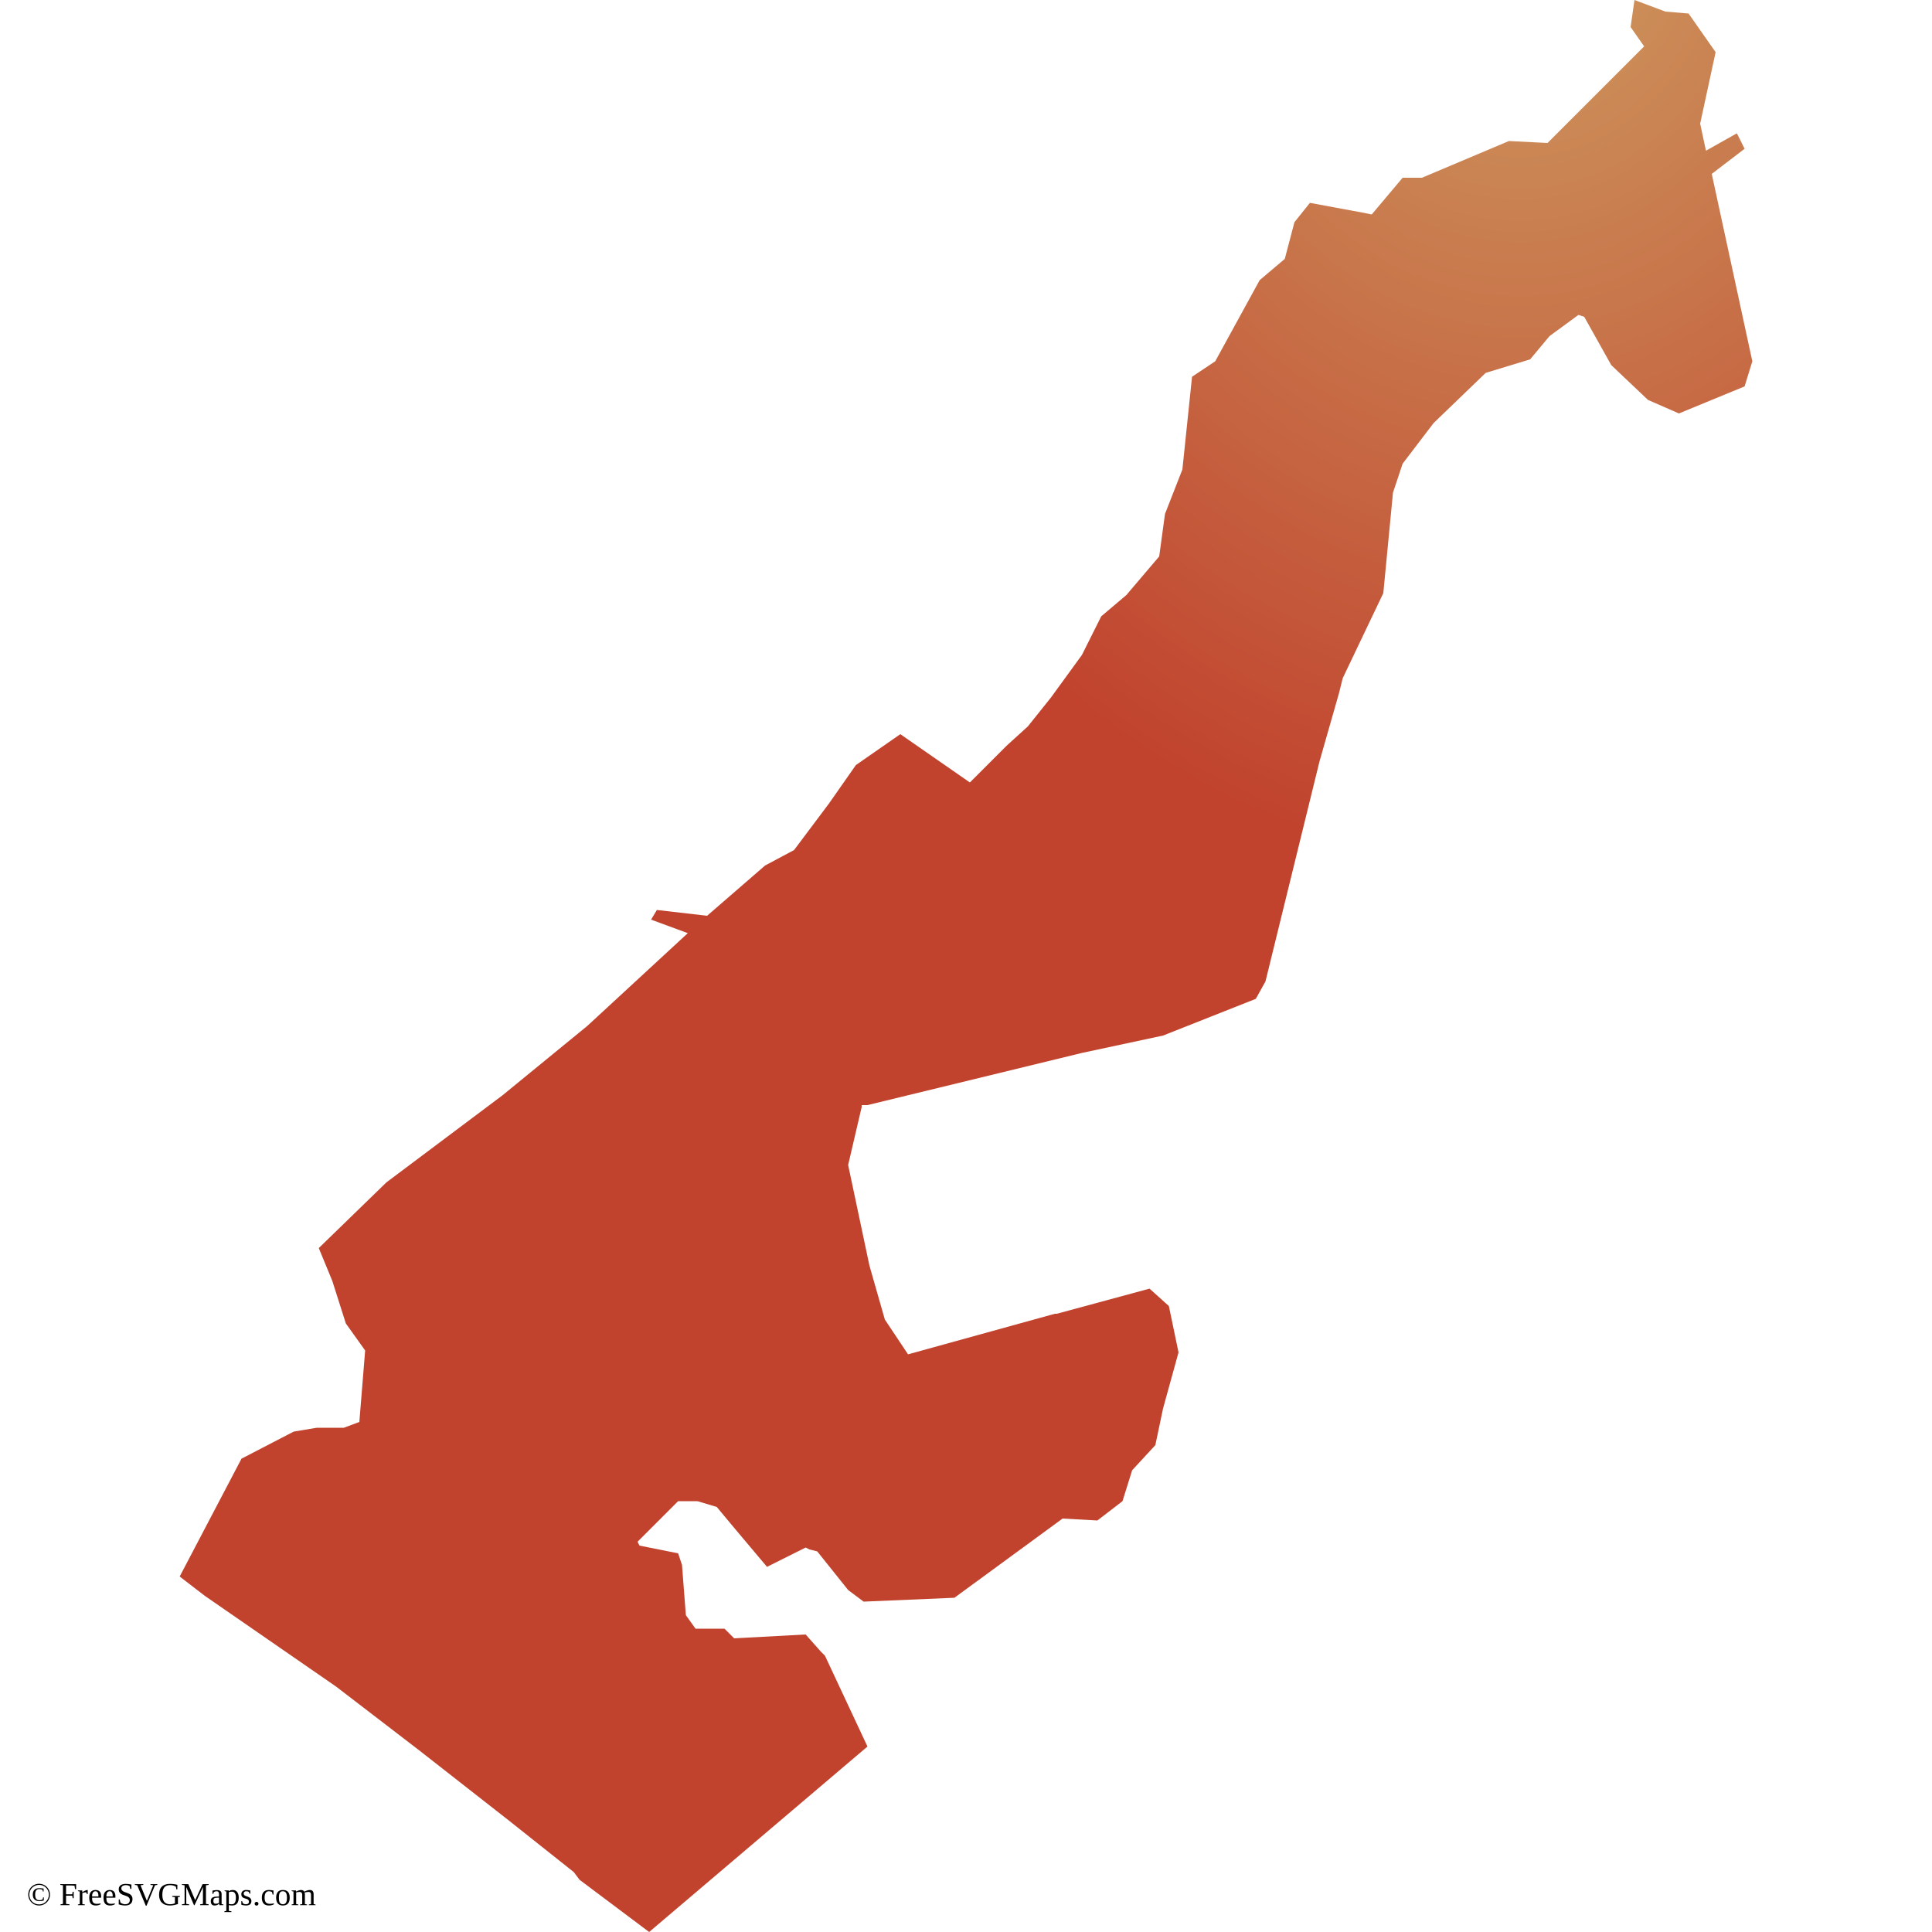
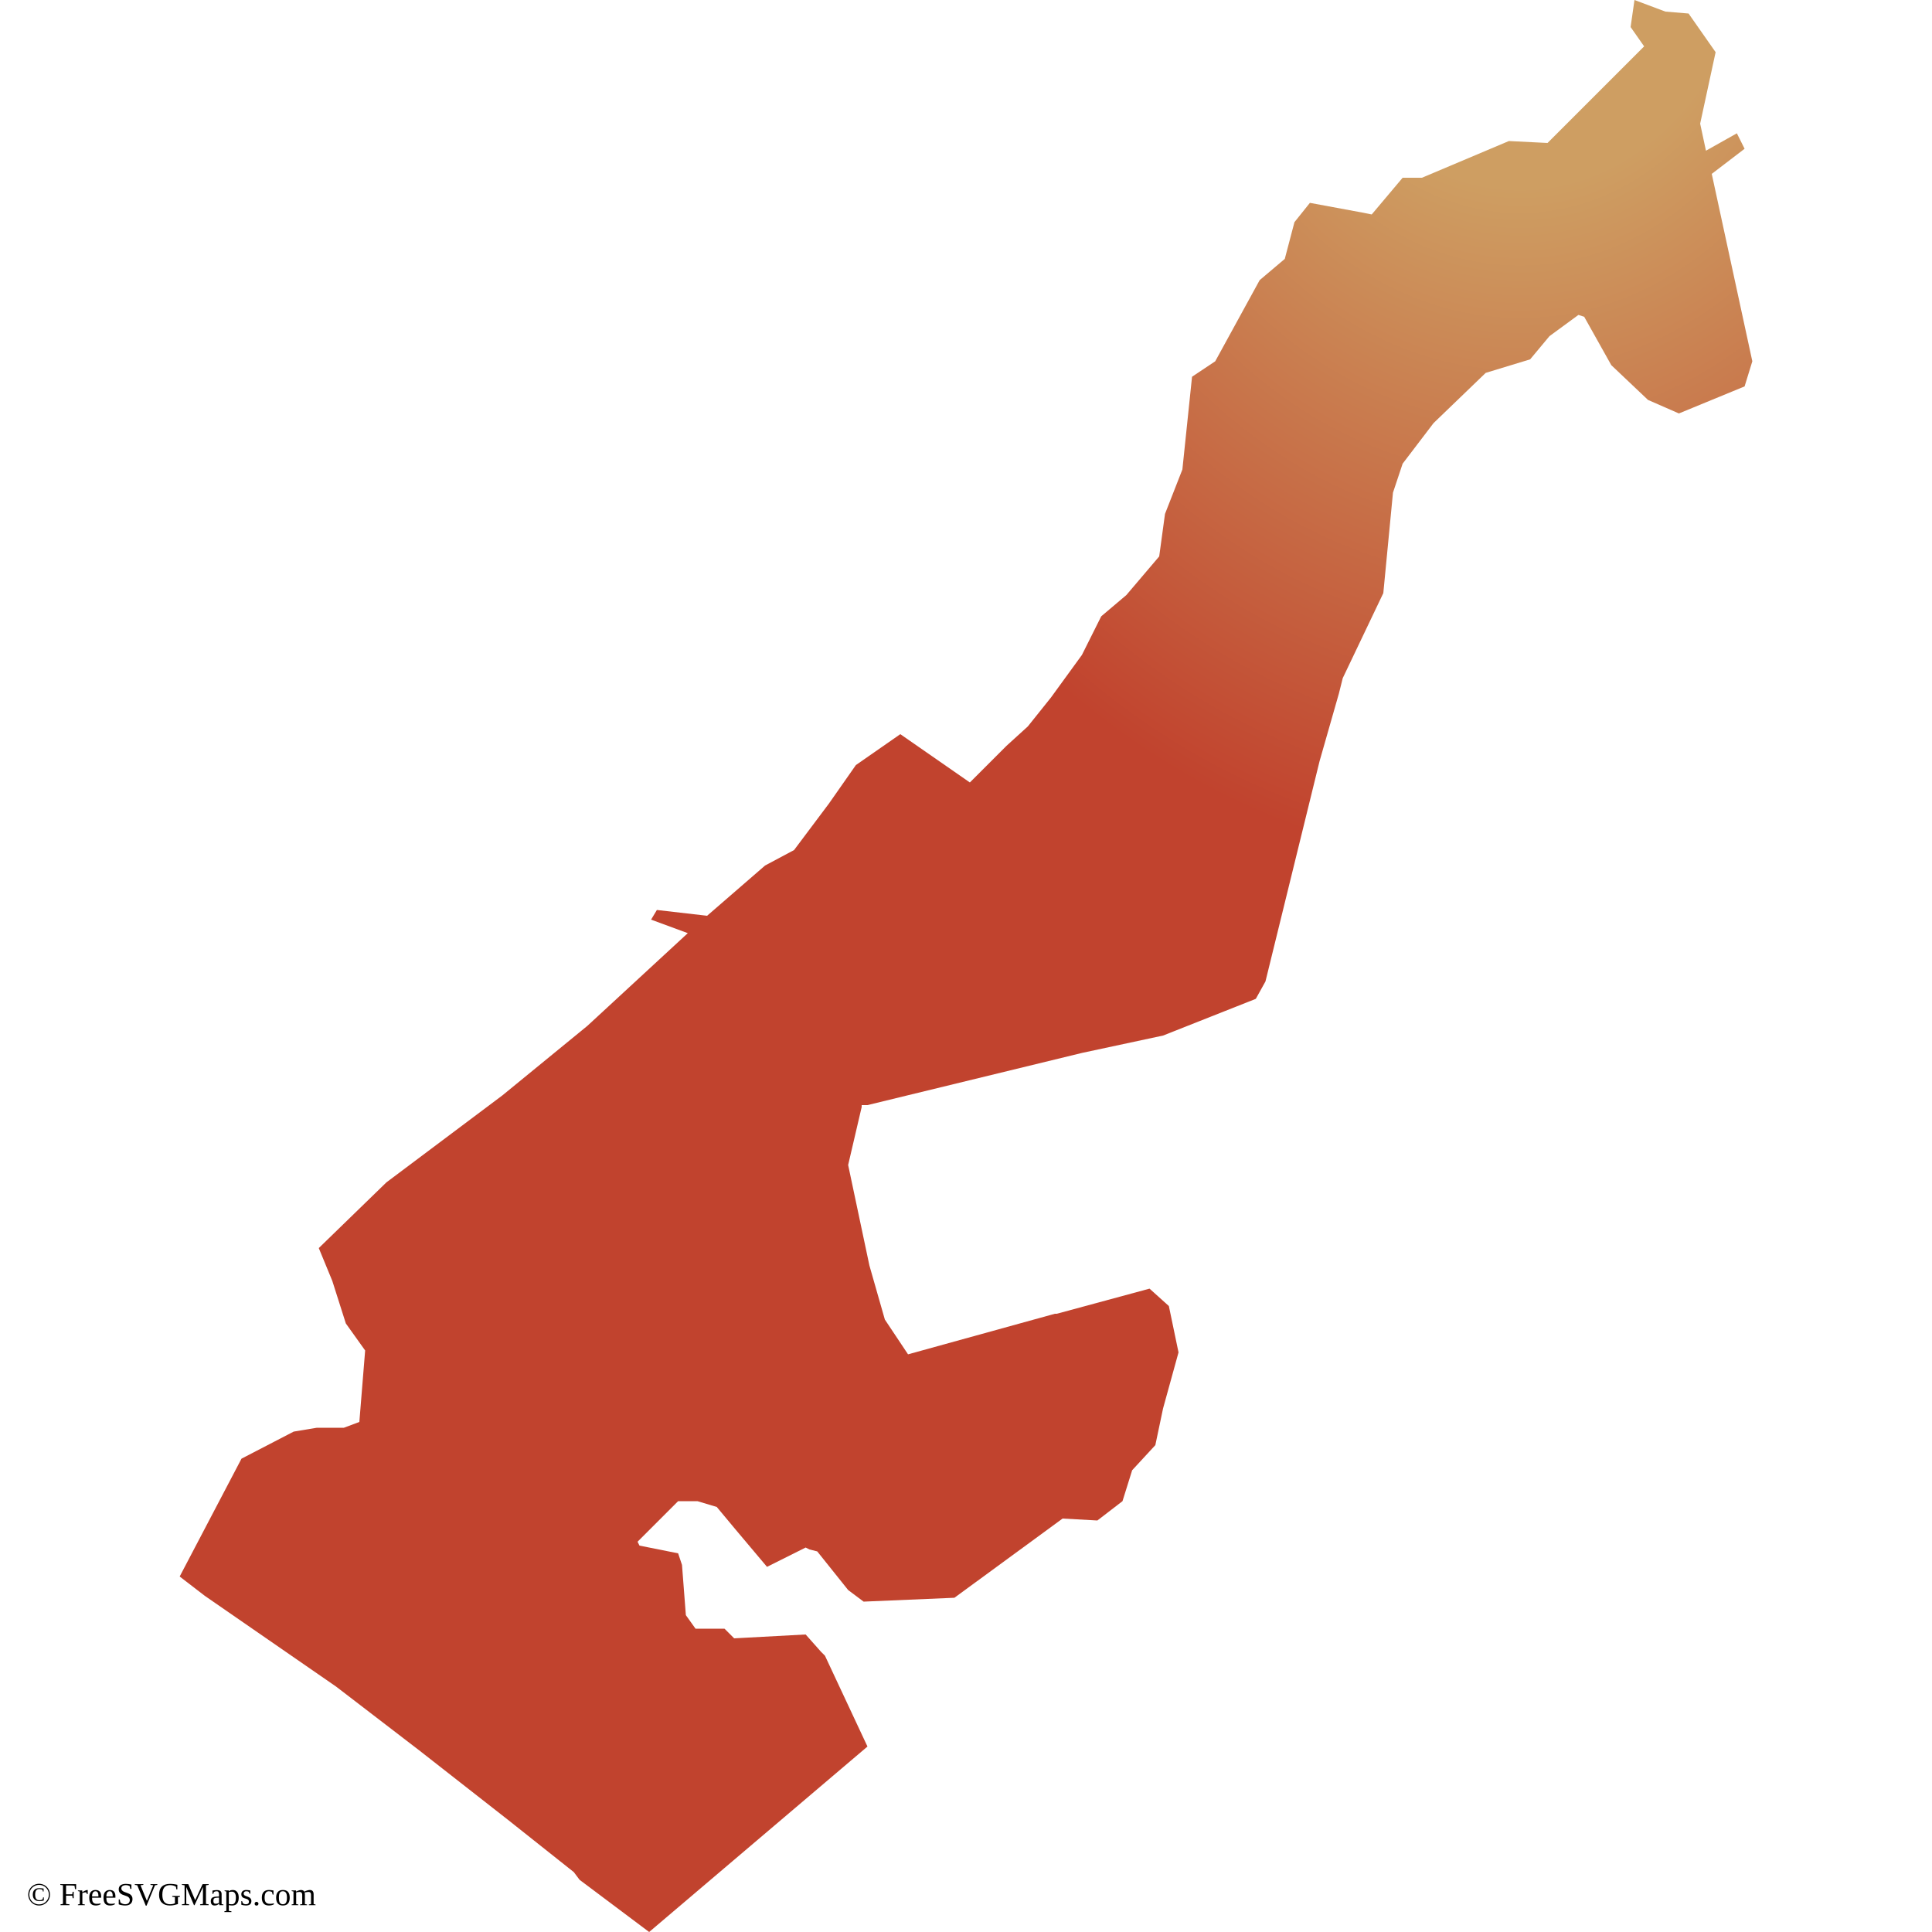
<svg xmlns="http://www.w3.org/2000/svg" id="mapSVG" version="1.1" x="0px" y="0px" style="overflow: hidden; enable-background:new -461 335 100 100;" xml:space="preserve" width="360" height="360" viewBox="0 0 360 360">
  <g id="viewport-20260923161100754" class="svg-pan-zoom_viewport" transform="matrix(3.6,0,0,3.6,1659.6,-1206)" style="transform: matrix(3.6, 0, 0, 3.6, 1659.6, -1206);">
    <style type="text/css">
	.st0{fill-rule:evenodd;clip-rule:evenodd;}
</style>
    <g id="mapGroup">
      <path id="mapPath" d="M-372.4,344 L-370.7,342.7 L-371.1,341.9 L-372.7,342.8 L-373,341.4 L-372.2,337.7 L-373.6,335.7 L-374.8,335.6 L-376.4,335 L-376.6,336.4 L-375.9,337.4 L-380.9,342.4 L-382.9,342.3 L-387.4,344.2 L-388.4,344.2 L-390,346.1 L-390.5,346 L-393.2,345.5 L-394,346.5 L-394.5,348.4 L-395.8,349.5 L-398.1,353.7 L-399.3,354.5 L-399.8,359.3 L-400.7,361.6 L-401,363.8 L-402.7,365.8 L-404,366.9 L-405,368.9 L-406.6,371.1 L-407.8,372.6 L-408.9,373.6 L-410.8,375.5 L-414.4,373 L-416.7,374.6 L-418.1,376.6 L-419.9,379 L-421.4,379.8 L-424.4,382.4 L-427,382.1 L-427.3,382.6 L-425.4,383.3 L-430.6,388.1 L-435,391.7 L-441,396.2 L-444.5,399.6 L-443.8,401.3 L-443.1,403.5 L-442.1,404.9 L-442.4,408.6 L-443.2,408.9 L-444.6,408.9 L-445.8,409.1 L-448.5,410.5 L-451.7,416.6 L-450.4,417.6 L-443.6,422.3 L-439.3,425.6 L-434.7,429.2 L-431.3,431.9 L-431,432.3 L-427.4,435 L-416.1,425.4 L-418.3,420.7 L-418.5,420.5 L-419.3,419.6 L-423,419.8 L-423.5,419.3 L-425,419.3 L-425.5,418.6 L-425.7,416 L-425.9,415.4 L-427.9,415 L-428,414.8 L-426,412.8 L-425.9,412.7 L-424.9,412.7 L-423.9,413 L-422.9,414.2 L-421.3,416.1 L-419.3,415.1 L-419.1,415.2 L-418.7,415.3 L-417.1,417.3 L-416.3,417.9 L-411.6,417.7 L-406,413.6 L-404.2,413.7 L-402.9,412.7 L-402.4,411.1 L-401.2,409.8 L-400.8,407.9 L-400,405 L-400.5,402.6 L-401.5,401.7 L-406.3,403 L-406.4,403 L-414,405.1 L-415.2,403.3 L-416,400.5 L-417.1,395.3 L-416.4,392.3 L-416.4,392.2 L-416.1,392.2 L-405,389.5 L-400.8,388.6 L-396,386.7 L-395.5,385.8 L-392.7,374.4 L-391.7,370.9 L-391.5,370.1 L-389.4,365.7 L-388.9,360.5 L-388.4,359 L-386.8,356.9 L-384.1,354.3 L-381.8,353.6 L-380.8,352.4 L-379.3,351.3 L-379,351.4 L-377.6,353.9 L-375.7,355.7 L-374.1,356.4 L-370.7,355 L-370.3,353.7 Z" class="st0" fill="url(#grad1)" />
    </g>
  </g>
  <text id="svgAttribution" x="5" y="355" font-size="6px" fill="#000000" text-anchor="start" dominant-baseline="baseline">© FreeSVGMaps.com</text>
  <defs>
    <radialGradient id="grad1" cx="85%" cy="-5%">
-       <stop offset="0%" style="stop-color:#ce9e62;stop-opacity:1" />
+       <stop offset="30%" style="stop-color:#ce9e62;stop-opacity:1" />
      <stop offset="100%" style="stop-color:#c1432e;stop-opacity:1" />
    </radialGradient>
  </defs>
</svg>
